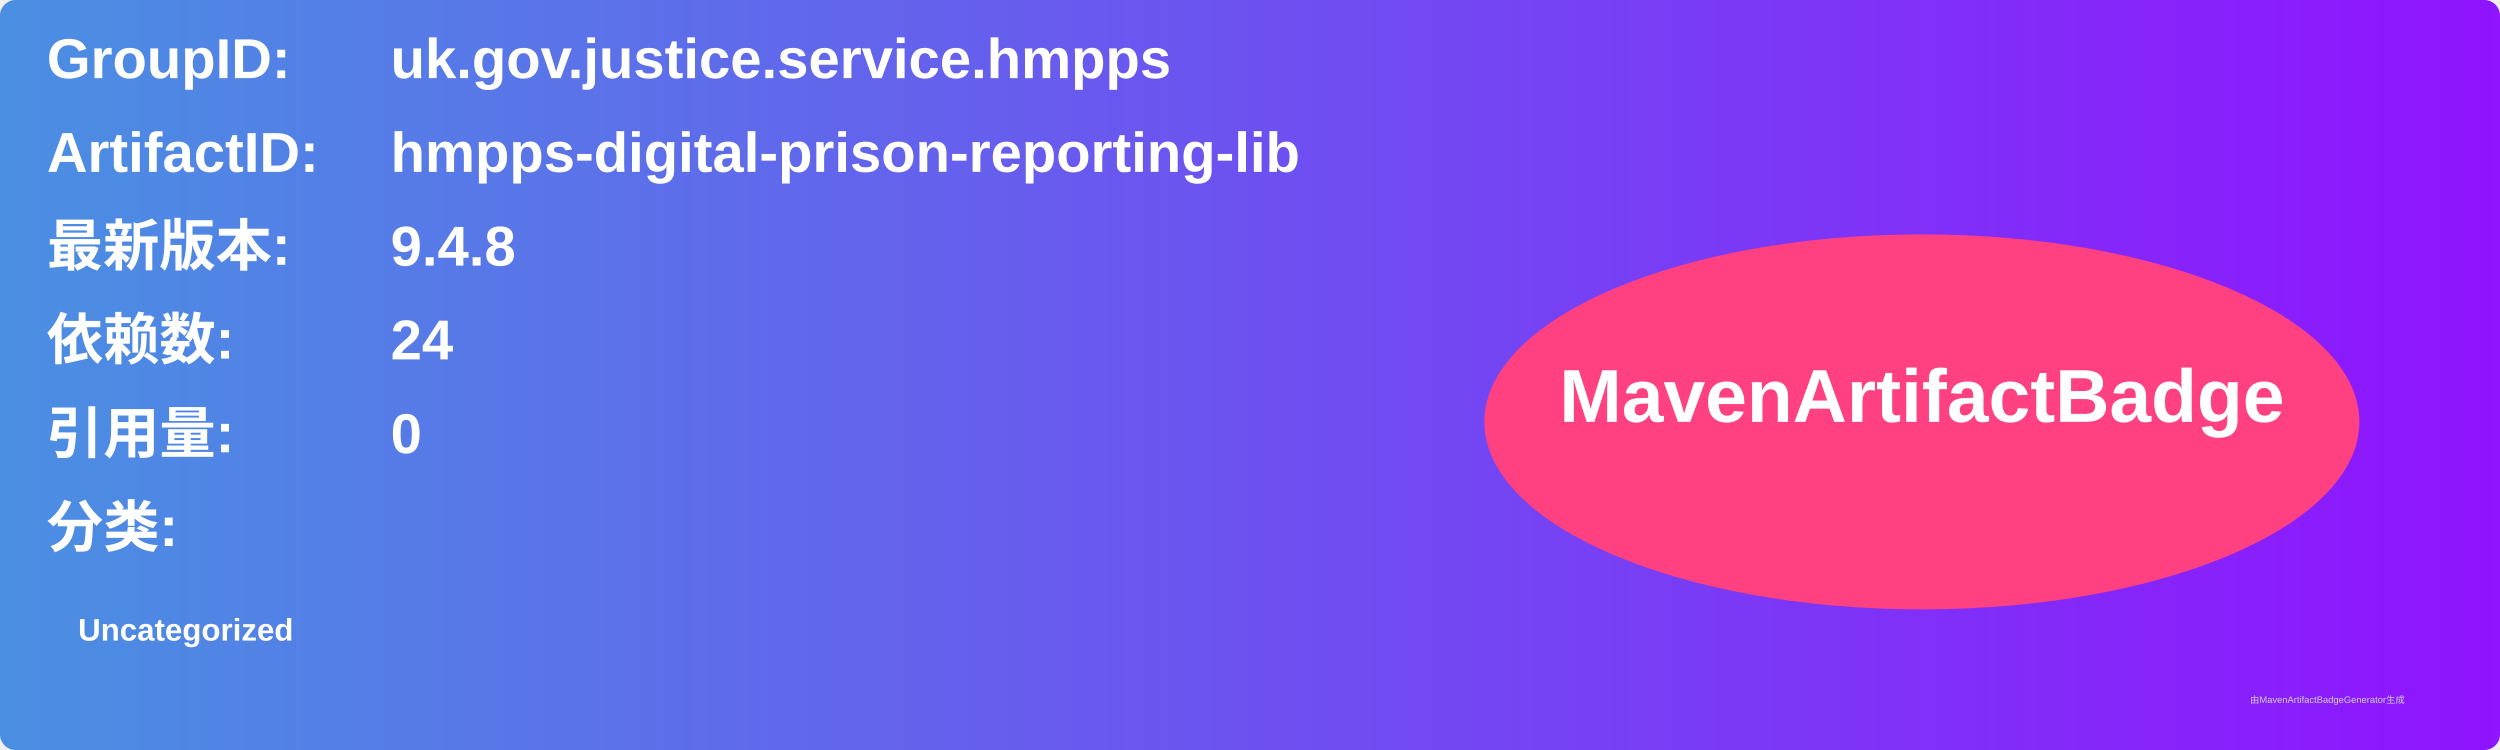
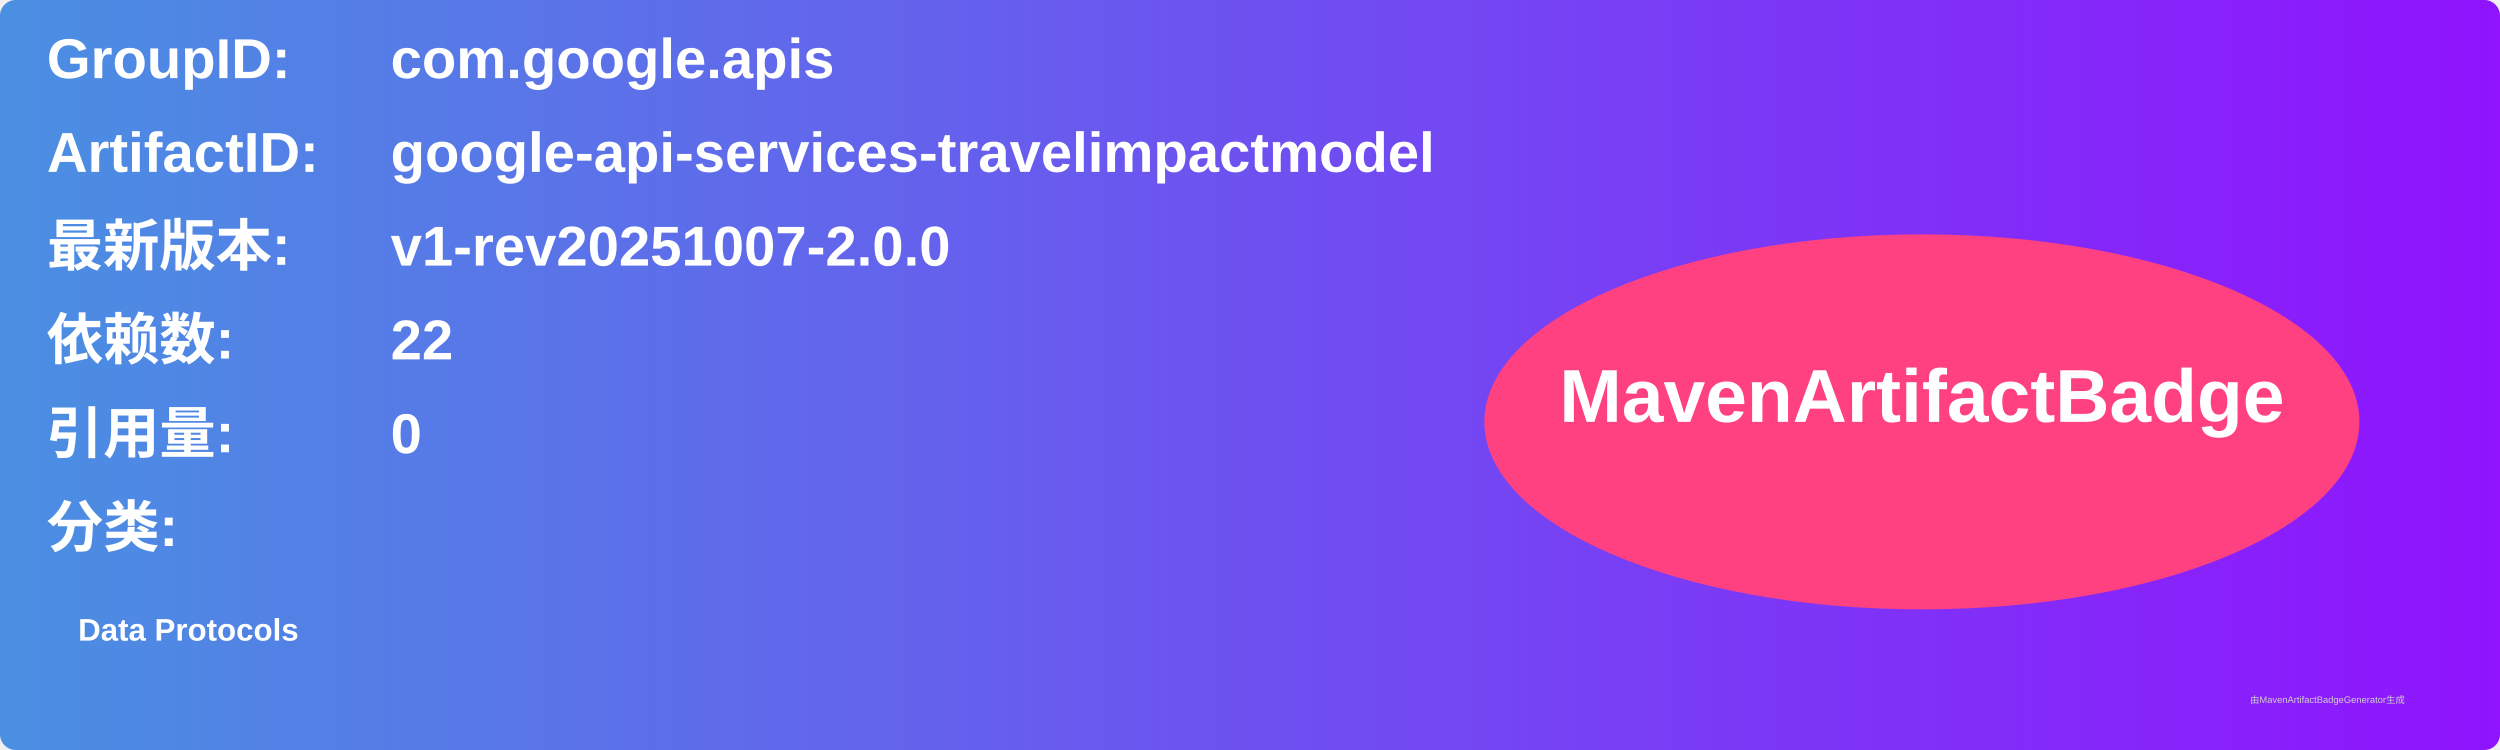
<svg xmlns="http://www.w3.org/2000/svg" width="800" height="240" viewBox="0 0 800 240">
  <linearGradient id="grad" x1="0%" y1="0%" x2="100%" y2="0%">
    <stop offset="0%" stop-color="#4a90e2" />
    <stop offset="100%" stop-color="#9013fe" />
  </linearGradient>
  <rect width="100%" height="100%" rx="5" ry="5" fill="url(#grad)" />
  <g transform="translate(15, 15)">
    <text x="0" y="10" font-family="Arial" font-size="18" fill="white" font-weight="bold" width="260">GroupID:</text>
-     <text x="110" y="10" font-family="Arial" font-size="18" fill="white" font-weight="bold" width="460">uk.gov.justice.service.hmpps</text>
+     <text x="110" y="10" font-family="Arial" font-size="18" fill="white" font-weight="bold" width="460">com.google.apis</text>
    <text x="0" y="40" font-family="Arial" font-size="18" fill="white" font-weight="bold" width="260">ArtifactID:</text>
-     <text x="110" y="40" font-family="Arial" font-size="18" fill="white" font-weight="bold" width="460">hmpps-digital-prison-reporting-lib</text>
+     <text x="110" y="40" font-family="Arial" font-size="18" fill="white" font-weight="bold" width="460">google-api-services-travelimpactmodel</text>
    <text x="0" y="70" font-family="Arial" font-size="18" fill="white" font-weight="bold">最新版本:</text>
    <text x="110" y="70" font-family="Arial" font-size="18" fill="white" font-weight="bold">
-       <tspan font-weight="bold">9.4.8</tspan>
+       <tspan font-weight="bold">v1-rev20251007-2.0.0</tspan>
    </text>
    <text x="0" y="100" font-family="Arial" font-size="18" fill="white" font-weight="bold">依赖数: </text>
    <text x="110" y="100" font-family="Arial" font-size="18" fill="white">
-       <tspan font-weight="bold">24</tspan>
+       <tspan font-weight="bold">22</tspan>
    </text>
    <text x="0" y="130" font-family="Arial" font-size="18" fill="white" font-weight="bold">引用量: </text>
    <text x="110" y="130" font-family="Arial" font-size="18" fill="white">
      <tspan font-weight="bold">0</tspan>
    </text>
    <text x="0" y="160" font-family="Arial" font-size="18" fill="white" font-weight="bold">分类:</text>
    <text x="10" y="190" font-family="Arial" font-size="10" fill="white">
-       <tspan font-weight="bold">Uncategorized</tspan>
+       <tspan font-weight="bold">Data Protocols</tspan>
    </text>
    <ellipse cx="600" cy="120" rx="140" ry="60" fill="#ff4081" />
    <text x="600" y="120" text-anchor="middle" font-family="Arial" font-size="24" fill="white" font-weight="bold">MavenArtifactBadge</text>
  </g>
  <text x="720" y="225" font-family="Arial" font-size="3" fill="#d0d0d0">由MavenArtifactBadgeGenerator生成</text>
</svg>
